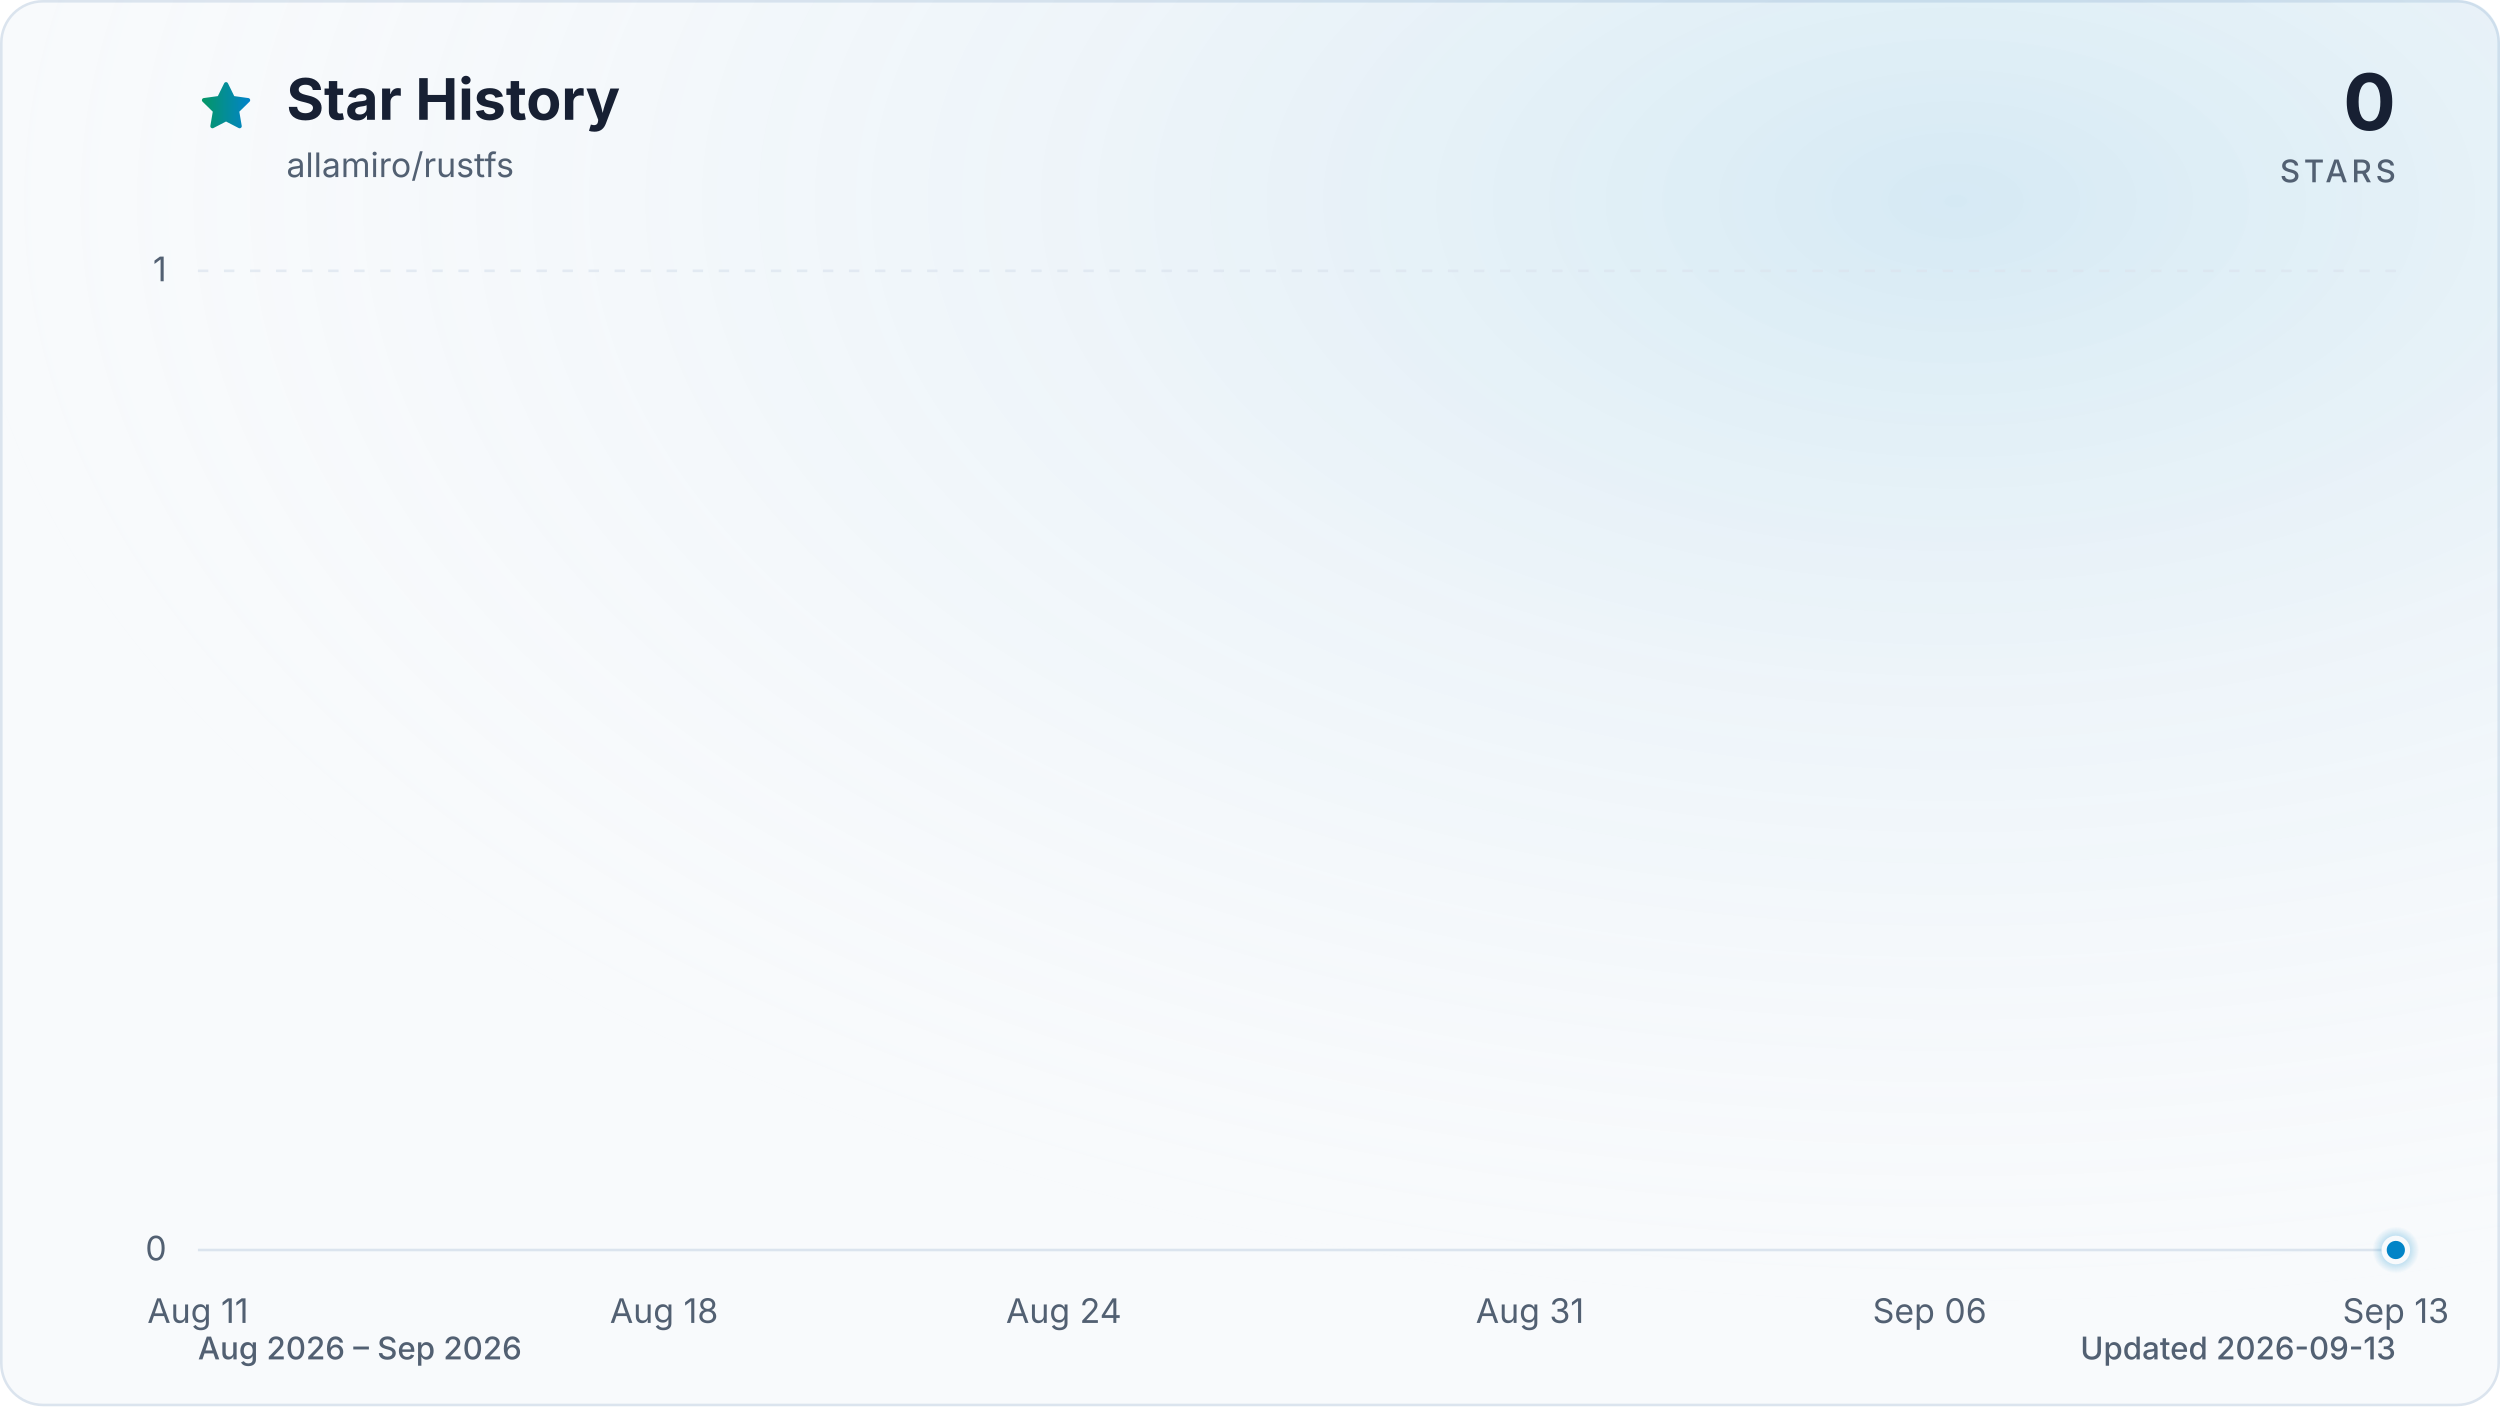
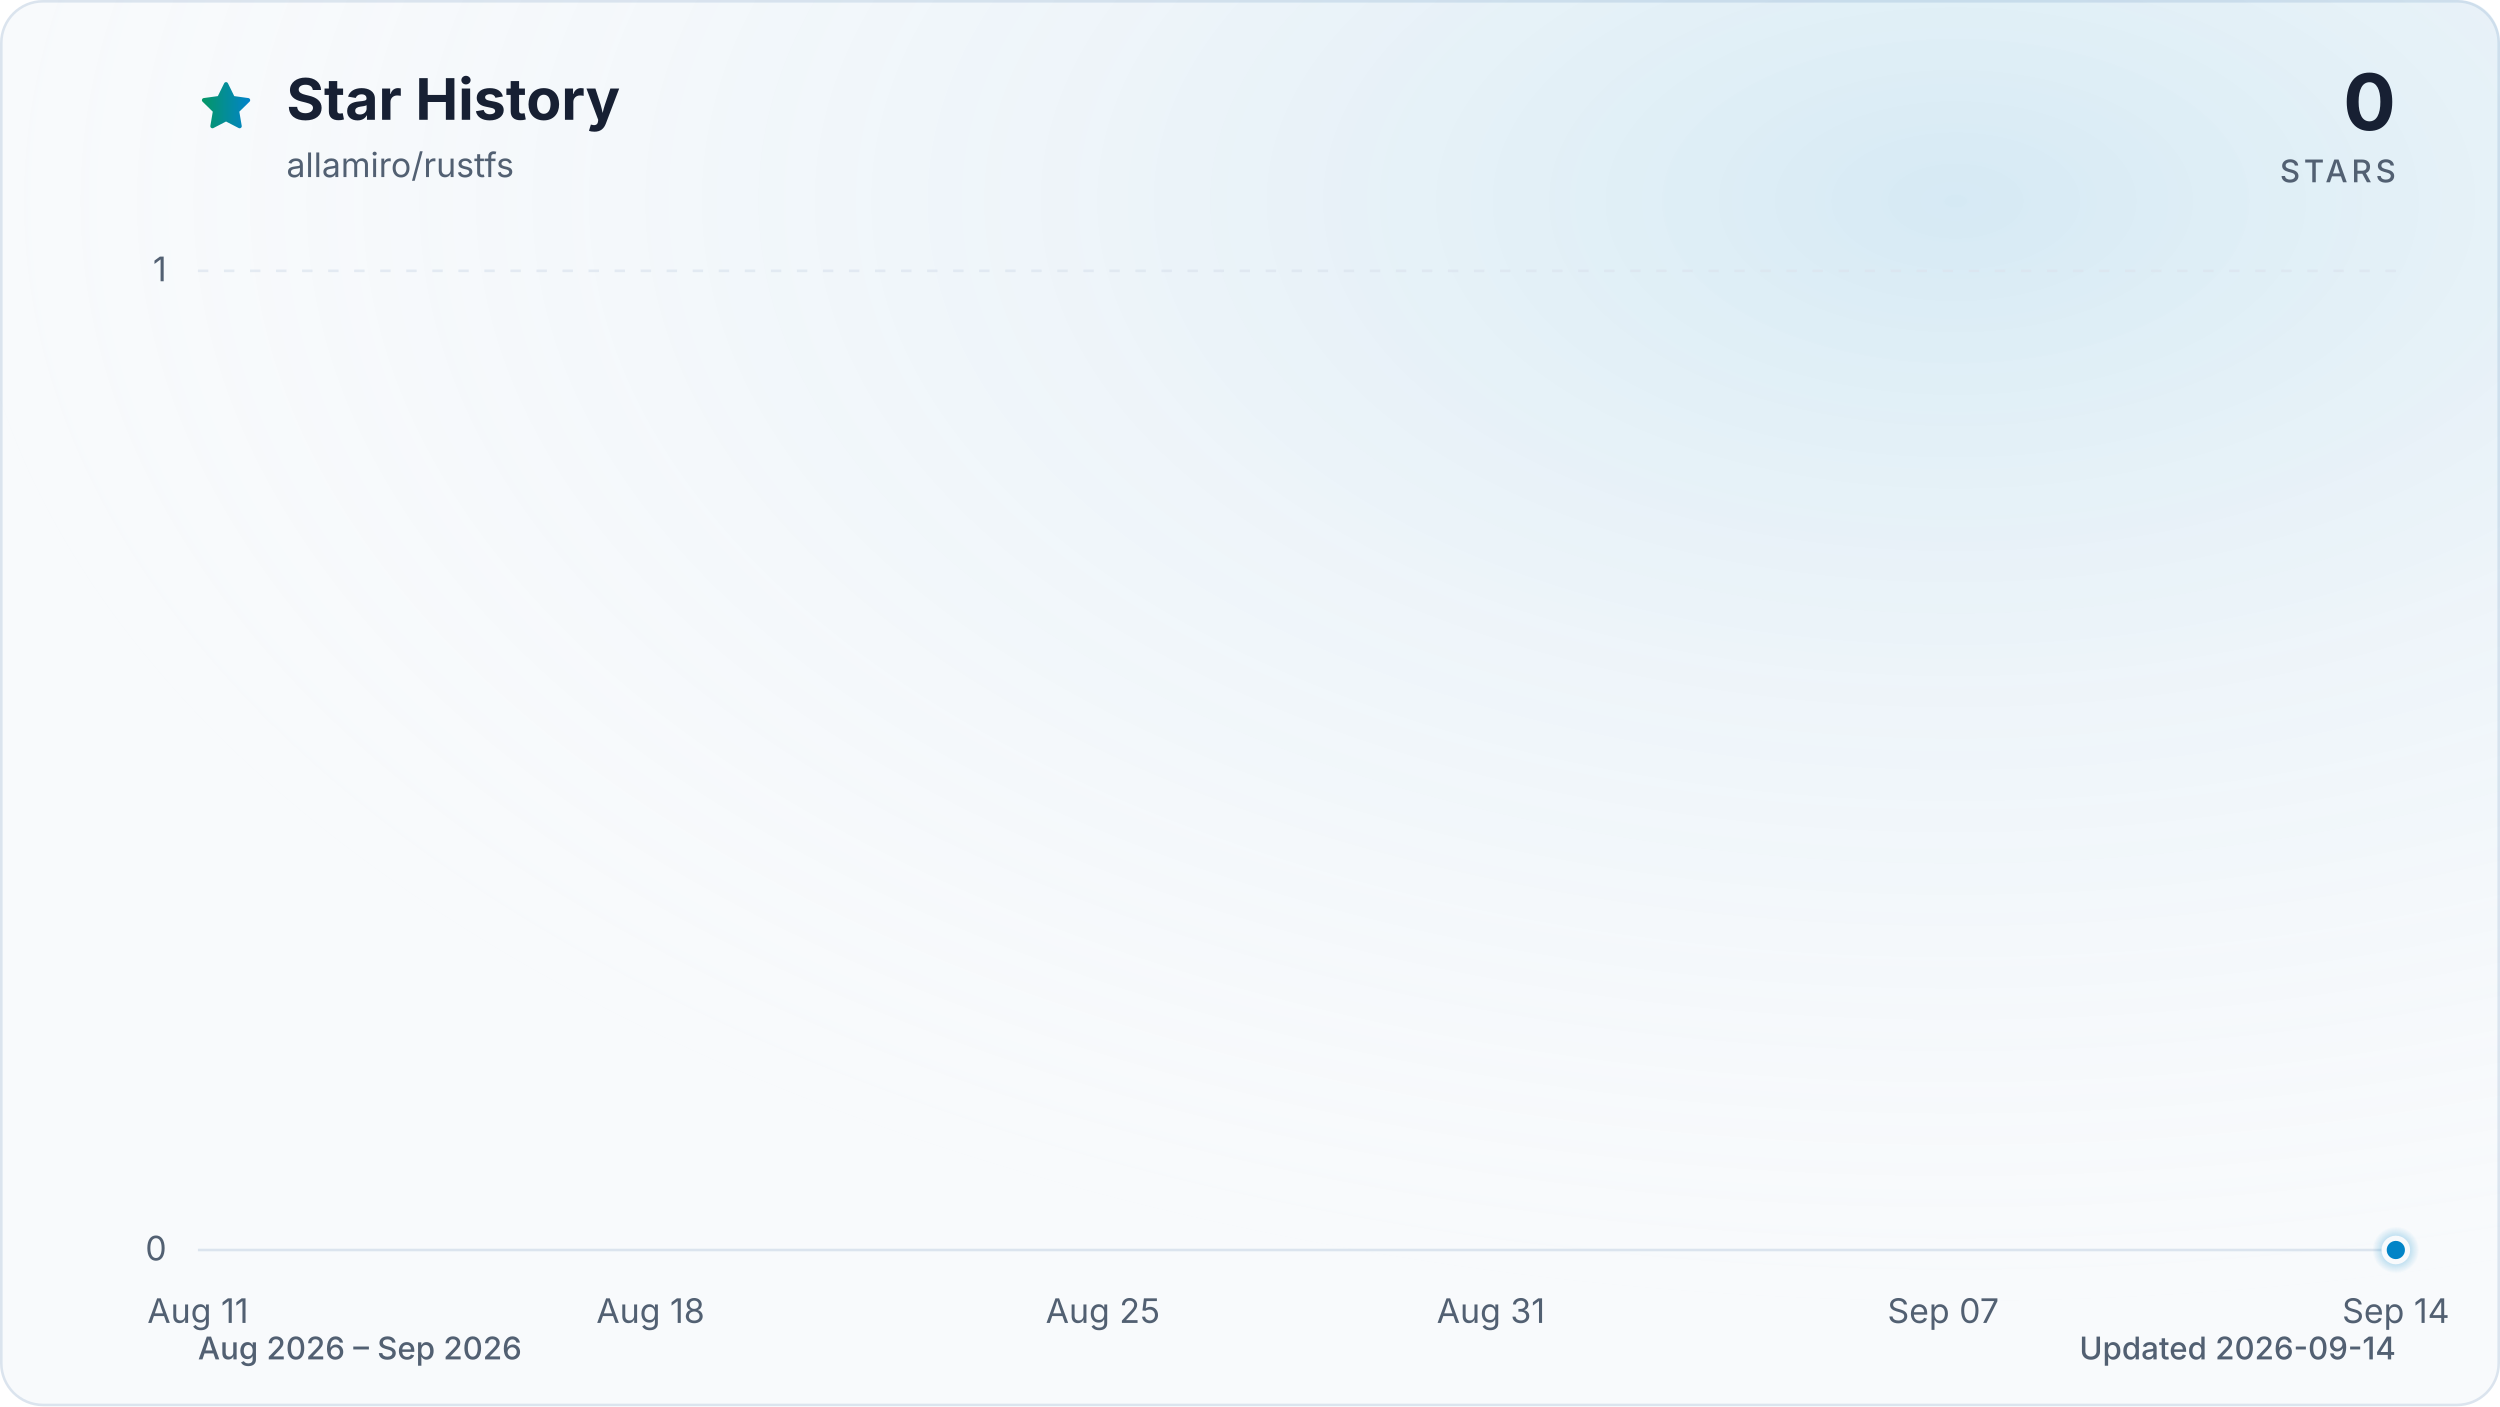
<svg xmlns="http://www.w3.org/2000/svg" viewBox="0 0 960 540" role="img" aria-labelledby="title description" data-style="gradient" data-variant="glow" data-animated="true">
  <defs>
    <linearGradient id="trend" x1="0" y1="0" x2="1" y2="0">
      <stop offset="0%" stop-color="#059669" />
      <stop offset="100%" stop-color="#0284c7" />
    </linearGradient>
    <linearGradient id="area" x1="0" y1="0" x2="0" y2="1">
      <stop offset="0%" stop-color="#059669" stop-opacity="0.30" />
      <stop offset="55%" stop-color="#0284c7" stop-opacity="0.10" />
      <stop offset="100%" stop-color="#0284c7" stop-opacity="0.01" />
    </linearGradient>
    <radialGradient id="marker-halo" cx="50%" cy="50%" r="50%">
      <stop offset="0%" stop-color="#0284c7" stop-opacity="0.55" />
      <stop offset="100%" stop-color="#0284c7" stop-opacity="0" />
    </radialGradient>
    <radialGradient id="surface-glow" cx="78%" cy="14%" r="80%">
      <stop offset="0%" stop-color="#0284c7" stop-opacity="0.14" />
      <stop offset="100%" stop-color="#f8fafc" stop-opacity="0" />
    </radialGradient>
    <filter id="trend-glow" x="-20%" y="-20%" width="140%" height="140%">
      <feGaussianBlur stdDeviation="7" />
    </filter>
  </defs>
  <style>
.trend-enter{transform-box:fill-box;transform-origin:center;animation:trend-enter 520ms cubic-bezier(0.16,1,0.3,1)}
.marker-enter{transform-box:fill-box;transform-origin:center;animation:marker-enter 320ms cubic-bezier(0.16,1,0.3,1) 200ms both}
.marker-pulse{transform-box:fill-box;transform-origin:center;animation:marker-pulse 2.6s ease-out infinite}
@keyframes trend-enter{from{opacity:.35;transform:translateY(10px)}to{opacity:1;transform:translateY(0)}}
@keyframes marker-enter{from{opacity:0;transform:scale(.4)}to{opacity:1;transform:scale(1)}}
@keyframes marker-pulse{0%{opacity:.5;transform:scale(.7)}70%,100%{opacity:0;transform:scale(2.1)}}
@media (prefers-reduced-motion:reduce){.trend-enter,.marker-enter,.marker-pulse{animation:none!important}}
@media (prefers-reduced-motion:reduce){.marker-pulse{opacity:0}}
</style>
  <rect x="0.5" y="0.5" width="959" height="539" fill="#f8fafc" stroke="#dbe4ee" stroke-width="1" rx="16" />
  <rect width="960" height="540" fill="url(#surface-glow)" rx="16" />
  <path d="M12 2.6l2.9 5.9 6.5.9-4.7 4.6 1.1 6.5-5.8-3-5.8 3 1.1-6.5-4.7-4.6 6.5-.9L12 2.6Z" transform="translate(76 30) scale(.9)" fill="url(#trend)" stroke="url(#trend)" stroke-width="1.8" stroke-linejoin="round" aria-hidden="true" />
  <text x="110" y="46" fill="#172033" font-family="ui-sans-serif, system-ui, -apple-system, BlinkMacSystemFont, 'Segoe UI', sans-serif" font-size="22" font-weight="700">Star History</text>
  <text x="110" y="68" fill="#526072" font-family="ui-sans-serif, system-ui, -apple-system, BlinkMacSystemFont, 'Segoe UI', sans-serif" font-size="13">allamiro/rustfs</text>
  <text x="920" y="50" fill="#172033" font-family="ui-sans-serif, system-ui, -apple-system, BlinkMacSystemFont, 'Segoe UI', sans-serif" font-size="30" font-weight="700" text-anchor="end">0</text>
  <text x="920" y="70" fill="#526072" font-family="ui-sans-serif, system-ui, -apple-system, BlinkMacSystemFont, 'Segoe UI', sans-serif" font-size="12" font-weight="500" letter-spacing="1.5" text-anchor="end">STARS</text>
  <line x1="76" y1="480.0" x2="920" y2="480.0" stroke="#dbe4ee" stroke-width="1" stroke-dasharray="0" opacity="1" />
  <text x="64" y="484.0" fill="#526072" font-family="ui-sans-serif, system-ui, -apple-system, BlinkMacSystemFont, 'Segoe UI', sans-serif" font-size="13" text-anchor="end">0</text>
  <line x1="76" y1="104.0" x2="920" y2="104.0" stroke="#dbe4ee" stroke-width="1" stroke-dasharray="4 6" opacity="0.7" />
  <text x="64" y="108.0" fill="#526072" font-family="ui-sans-serif, system-ui, -apple-system, BlinkMacSystemFont, 'Segoe UI', sans-serif" font-size="13" text-anchor="end">1</text>
  <text x="76.0" y="508" fill="#526072" font-family="ui-sans-serif, system-ui, -apple-system, BlinkMacSystemFont, 'Segoe UI', sans-serif" font-size="13" text-anchor="middle">Aug 11</text>
-   <text x="255.0" y="508" fill="#526072" font-family="ui-sans-serif, system-ui, -apple-system, BlinkMacSystemFont, 'Segoe UI', sans-serif" font-size="13" text-anchor="middle">Aug 18</text>
-   <text x="408.5" y="508" fill="#526072" font-family="ui-sans-serif, system-ui, -apple-system, BlinkMacSystemFont, 'Segoe UI', sans-serif" font-size="13" text-anchor="middle">Aug 24</text>
-   <text x="587.5" y="508" fill="#526072" font-family="ui-sans-serif, system-ui, -apple-system, BlinkMacSystemFont, 'Segoe UI', sans-serif" font-size="13" text-anchor="middle">Aug 31</text>
-   <text x="741.0" y="508" fill="#526072" font-family="ui-sans-serif, system-ui, -apple-system, BlinkMacSystemFont, 'Segoe UI', sans-serif" font-size="13" text-anchor="middle">Sep 06</text>
-   <text x="920.0" y="508" fill="#526072" font-family="ui-sans-serif, system-ui, -apple-system, BlinkMacSystemFont, 'Segoe UI', sans-serif" font-size="13" text-anchor="middle">Sep 13</text>
+   <text x="249.8" y="508" fill="#526072" font-family="ui-sans-serif, system-ui, -apple-system, BlinkMacSystemFont, 'Segoe UI', sans-serif" font-size="13" text-anchor="middle">Aug 18</text>
+   <text x="423.5" y="508" fill="#526072" font-family="ui-sans-serif, system-ui, -apple-system, BlinkMacSystemFont, 'Segoe UI', sans-serif" font-size="13" text-anchor="middle">Aug 25</text>
+   <text x="572.5" y="508" fill="#526072" font-family="ui-sans-serif, system-ui, -apple-system, BlinkMacSystemFont, 'Segoe UI', sans-serif" font-size="13" text-anchor="middle">Aug 31</text>
+   <text x="746.2" y="508" fill="#526072" font-family="ui-sans-serif, system-ui, -apple-system, BlinkMacSystemFont, 'Segoe UI', sans-serif" font-size="13" text-anchor="middle">Sep 07</text>
+   <text x="920.0" y="508" fill="#526072" font-family="ui-sans-serif, system-ui, -apple-system, BlinkMacSystemFont, 'Segoe UI', sans-serif" font-size="13" text-anchor="middle">Sep 14</text>
  <g class="trend-enter">
-     <path d="M 76.0 480.0 C 84.5 480.0, 93.1 480.0, 101.6 480.0 C 110.1 480.0, 118.6 480.0, 127.2 480.0 C 135.7 480.0, 144.2 480.0, 152.7 480.0 C 161.3 480.0, 169.8 480.0, 178.3 480.0 C 186.8 480.0, 195.4 480.0, 203.9 480.0 C 212.4 480.0, 220.9 480.0, 229.5 480.0 C 238.0 480.0, 246.5 480.0, 255.0 480.0 C 263.6 480.0, 272.1 480.0, 280.6 480.0 C 289.1 480.0, 297.7 480.0, 306.2 480.0 C 314.7 480.0, 323.2 480.0, 331.8 480.0 C 340.3 480.0, 348.8 480.0, 357.3 480.0 C 365.9 480.0, 374.4 480.0, 382.9 480.0 C 391.4 480.0, 400.0 480.0, 408.5 480.0 C 417.0 480.0, 425.5 480.0, 434.1 480.0 C 442.6 480.0, 451.1 480.0, 459.6 480.0 C 468.2 480.0, 476.7 480.0, 485.2 480.0 C 493.7 480.0, 502.3 480.0, 510.8 480.0 C 519.3 480.0, 527.8 480.0, 536.4 480.0 C 544.9 480.0, 553.4 480.0, 561.9 480.0 C 570.5 480.0, 579.0 480.0, 587.5 480.0 C 596.0 480.0, 604.6 480.0, 613.1 480.0 C 621.6 480.0, 630.1 480.0, 638.7 480.0 C 647.2 480.0, 655.7 480.0, 664.2 480.0 C 672.8 480.0, 681.3 480.0, 689.8 480.0 C 698.3 480.0, 706.9 480.0, 715.4 480.0 C 723.9 480.0, 732.4 480.0, 741.0 480.0 C 749.5 480.0, 758.0 480.0, 766.5 480.0 C 775.1 480.0, 783.6 480.0, 792.1 480.0 C 800.6 480.0, 809.2 480.0, 817.7 480.0 C 826.2 480.0, 834.7 480.0, 843.3 480.0 C 851.8 480.0, 860.3 480.0, 868.8 480.0 C 877.4 480.0, 885.9 480.0, 894.4 480.0 C 902.9 480.0, 911.5 480.0, 920.0 480.0 L 920.0 480.0 L 76.0 480.0 Z" fill="url(#area)" />
-     <path d="M 76.0 480.0 C 84.5 480.0, 93.1 480.0, 101.6 480.0 C 110.1 480.0, 118.6 480.0, 127.2 480.0 C 135.7 480.0, 144.2 480.0, 152.7 480.0 C 161.3 480.0, 169.8 480.0, 178.3 480.0 C 186.8 480.0, 195.4 480.0, 203.9 480.0 C 212.4 480.0, 220.9 480.0, 229.5 480.0 C 238.0 480.0, 246.5 480.0, 255.0 480.0 C 263.6 480.0, 272.1 480.0, 280.6 480.0 C 289.1 480.0, 297.7 480.0, 306.2 480.0 C 314.7 480.0, 323.2 480.0, 331.8 480.0 C 340.3 480.0, 348.8 480.0, 357.3 480.0 C 365.9 480.0, 374.4 480.0, 382.9 480.0 C 391.4 480.0, 400.0 480.0, 408.5 480.0 C 417.0 480.0, 425.5 480.0, 434.1 480.0 C 442.6 480.0, 451.1 480.0, 459.6 480.0 C 468.2 480.0, 476.7 480.0, 485.2 480.0 C 493.7 480.0, 502.3 480.0, 510.8 480.0 C 519.3 480.0, 527.8 480.0, 536.4 480.0 C 544.9 480.0, 553.4 480.0, 561.9 480.0 C 570.5 480.0, 579.0 480.0, 587.5 480.0 C 596.0 480.0, 604.6 480.0, 613.1 480.0 C 621.6 480.0, 630.1 480.0, 638.7 480.0 C 647.2 480.0, 655.7 480.0, 664.2 480.0 C 672.8 480.0, 681.3 480.0, 689.8 480.0 C 698.3 480.0, 706.9 480.0, 715.4 480.0 C 723.9 480.0, 732.4 480.0, 741.0 480.0 C 749.5 480.0, 758.0 480.0, 766.5 480.0 C 775.1 480.0, 783.6 480.0, 792.1 480.0 C 800.6 480.0, 809.2 480.0, 817.7 480.0 C 826.2 480.0, 834.7 480.0, 843.3 480.0 C 851.8 480.0, 860.3 480.0, 868.8 480.0 C 877.4 480.0, 885.9 480.0, 894.4 480.0 C 902.9 480.0, 911.5 480.0, 920.0 480.0" fill="none" stroke="url(#trend)" stroke-width="12" stroke-linecap="round" stroke-linejoin="round" opacity="0.16" filter="url(#trend-glow)" />
-     <path d="M 76.0 480.0 C 84.5 480.0, 93.1 480.0, 101.6 480.0 C 110.1 480.0, 118.6 480.0, 127.2 480.0 C 135.7 480.0, 144.2 480.0, 152.7 480.0 C 161.3 480.0, 169.8 480.0, 178.3 480.0 C 186.8 480.0, 195.4 480.0, 203.9 480.0 C 212.4 480.0, 220.9 480.0, 229.5 480.0 C 238.0 480.0, 246.5 480.0, 255.0 480.0 C 263.6 480.0, 272.1 480.0, 280.6 480.0 C 289.1 480.0, 297.7 480.0, 306.2 480.0 C 314.7 480.0, 323.2 480.0, 331.8 480.0 C 340.3 480.0, 348.8 480.0, 357.3 480.0 C 365.9 480.0, 374.4 480.0, 382.9 480.0 C 391.4 480.0, 400.0 480.0, 408.5 480.0 C 417.0 480.0, 425.5 480.0, 434.1 480.0 C 442.6 480.0, 451.1 480.0, 459.6 480.0 C 468.2 480.0, 476.7 480.0, 485.2 480.0 C 493.7 480.0, 502.3 480.0, 510.8 480.0 C 519.3 480.0, 527.8 480.0, 536.4 480.0 C 544.9 480.0, 553.4 480.0, 561.9 480.0 C 570.5 480.0, 579.0 480.0, 587.5 480.0 C 596.0 480.0, 604.6 480.0, 613.1 480.0 C 621.6 480.0, 630.1 480.0, 638.7 480.0 C 647.2 480.0, 655.7 480.0, 664.2 480.0 C 672.8 480.0, 681.3 480.0, 689.8 480.0 C 698.3 480.0, 706.9 480.0, 715.4 480.0 C 723.9 480.0, 732.4 480.0, 741.0 480.0 C 749.5 480.0, 758.0 480.0, 766.5 480.0 C 775.1 480.0, 783.6 480.0, 792.1 480.0 C 800.6 480.0, 809.2 480.0, 817.7 480.0 C 826.2 480.0, 834.7 480.0, 843.3 480.0 C 851.8 480.0, 860.3 480.0, 868.8 480.0 C 877.4 480.0, 885.9 480.0, 894.4 480.0 C 902.9 480.0, 911.5 480.0, 920.0 480.0" fill="none" stroke="url(#trend)" stroke-width="3" stroke-linecap="round" stroke-linejoin="round" />
+     <path d="M 76.0 480.0 C 84.3 480.0, 92.5 480.0, 100.8 480.0 C 109.1 480.0, 117.4 480.0, 125.6 480.0 C 133.9 480.0, 142.2 480.0, 150.5 480.0 C 158.7 480.0, 167.0 480.0, 175.3 480.0 C 183.6 480.0, 191.8 480.0, 200.1 480.0 C 208.4 480.0, 216.7 480.0, 224.9 480.0 C 233.2 480.0, 241.5 480.0, 249.8 480.0 C 258.0 480.0, 266.3 480.0, 274.6 480.0 C 282.9 480.0, 291.1 480.0, 299.4 480.0 C 307.7 480.0, 316.0 480.0, 324.2 480.0 C 332.5 480.0, 340.8 480.0, 349.1 480.0 C 357.3 480.0, 365.6 480.0, 373.9 480.0 C 382.2 480.0, 390.4 480.0, 398.7 480.0 C 407.0 480.0, 415.3 480.0, 423.5 480.0 C 431.8 480.0, 440.1 480.0, 448.4 480.0 C 456.6 480.0, 464.9 480.0, 473.2 480.0 C 481.5 480.0, 489.7 480.0, 498.0 480.0 C 506.3 480.0, 514.5 480.0, 522.8 480.0 C 531.1 480.0, 539.4 480.0, 547.6 480.0 C 555.9 480.0, 564.2 480.0, 572.5 480.0 C 580.7 480.0, 589.0 480.0, 597.3 480.0 C 605.6 480.0, 613.8 480.0, 622.1 480.0 C 630.4 480.0, 638.7 480.0, 646.9 480.0 C 655.2 480.0, 663.5 480.0, 671.8 480.0 C 680.0 480.0, 688.3 480.0, 696.6 480.0 C 704.9 480.0, 713.1 480.0, 721.4 480.0 C 729.7 480.0, 738.0 480.0, 746.2 480.0 C 754.5 480.0, 762.8 480.0, 771.1 480.0 C 779.3 480.0, 787.6 480.0, 795.9 480.0 C 804.2 480.0, 812.4 480.0, 820.7 480.0 C 829.0 480.0, 837.3 480.0, 845.5 480.0 C 853.8 480.0, 862.1 480.0, 870.4 480.0 C 878.6 480.0, 886.9 480.0, 895.2 480.0 C 903.5 480.0, 911.7 480.0, 920.0 480.0 L 920.0 480.0 L 76.0 480.0 Z" fill="url(#area)" />
+     <path d="M 76.0 480.0 C 84.3 480.0, 92.5 480.0, 100.8 480.0 C 109.1 480.0, 117.4 480.0, 125.6 480.0 C 133.9 480.0, 142.2 480.0, 150.5 480.0 C 158.7 480.0, 167.0 480.0, 175.3 480.0 C 183.6 480.0, 191.8 480.0, 200.1 480.0 C 208.4 480.0, 216.7 480.0, 224.9 480.0 C 233.2 480.0, 241.5 480.0, 249.8 480.0 C 258.0 480.0, 266.3 480.0, 274.6 480.0 C 282.9 480.0, 291.1 480.0, 299.4 480.0 C 307.7 480.0, 316.0 480.0, 324.2 480.0 C 332.5 480.0, 340.8 480.0, 349.1 480.0 C 357.3 480.0, 365.6 480.0, 373.9 480.0 C 382.2 480.0, 390.4 480.0, 398.7 480.0 C 407.0 480.0, 415.3 480.0, 423.5 480.0 C 431.8 480.0, 440.1 480.0, 448.4 480.0 C 456.6 480.0, 464.9 480.0, 473.2 480.0 C 481.5 480.0, 489.7 480.0, 498.0 480.0 C 506.3 480.0, 514.5 480.0, 522.8 480.0 C 531.1 480.0, 539.4 480.0, 547.6 480.0 C 555.9 480.0, 564.2 480.0, 572.5 480.0 C 580.7 480.0, 589.0 480.0, 597.3 480.0 C 605.6 480.0, 613.8 480.0, 622.1 480.0 C 630.4 480.0, 638.7 480.0, 646.9 480.0 C 655.2 480.0, 663.5 480.0, 671.8 480.0 C 680.0 480.0, 688.3 480.0, 696.6 480.0 C 704.9 480.0, 713.1 480.0, 721.4 480.0 C 729.7 480.0, 738.0 480.0, 746.2 480.0 C 754.5 480.0, 762.8 480.0, 771.1 480.0 C 779.3 480.0, 787.6 480.0, 795.9 480.0 C 804.2 480.0, 812.4 480.0, 820.7 480.0 C 829.0 480.0, 837.3 480.0, 845.5 480.0 C 853.8 480.0, 862.1 480.0, 870.4 480.0 C 878.6 480.0, 886.9 480.0, 895.2 480.0 C 903.5 480.0, 911.7 480.0, 920.0 480.0" fill="none" stroke="url(#trend)" stroke-width="12" stroke-linecap="round" stroke-linejoin="round" opacity="0.16" filter="url(#trend-glow)" />
+     <path d="M 76.0 480.0 C 84.3 480.0, 92.5 480.0, 100.8 480.0 C 109.1 480.0, 117.4 480.0, 125.6 480.0 C 133.9 480.0, 142.2 480.0, 150.5 480.0 C 158.7 480.0, 167.0 480.0, 175.3 480.0 C 183.6 480.0, 191.8 480.0, 200.1 480.0 C 208.4 480.0, 216.7 480.0, 224.9 480.0 C 233.2 480.0, 241.5 480.0, 249.8 480.0 C 258.0 480.0, 266.3 480.0, 274.6 480.0 C 282.9 480.0, 291.1 480.0, 299.4 480.0 C 307.7 480.0, 316.0 480.0, 324.2 480.0 C 332.5 480.0, 340.8 480.0, 349.1 480.0 C 357.3 480.0, 365.6 480.0, 373.9 480.0 C 382.2 480.0, 390.4 480.0, 398.7 480.0 C 407.0 480.0, 415.3 480.0, 423.5 480.0 C 431.8 480.0, 440.1 480.0, 448.4 480.0 C 456.6 480.0, 464.9 480.0, 473.2 480.0 C 481.5 480.0, 489.7 480.0, 498.0 480.0 C 506.3 480.0, 514.5 480.0, 522.8 480.0 C 531.1 480.0, 539.4 480.0, 547.6 480.0 C 555.9 480.0, 564.2 480.0, 572.5 480.0 C 580.7 480.0, 589.0 480.0, 597.3 480.0 C 605.6 480.0, 613.8 480.0, 622.1 480.0 C 630.4 480.0, 638.7 480.0, 646.9 480.0 C 655.2 480.0, 663.5 480.0, 671.8 480.0 C 680.0 480.0, 688.3 480.0, 696.6 480.0 C 704.9 480.0, 713.1 480.0, 721.4 480.0 C 729.7 480.0, 738.0 480.0, 746.2 480.0 C 754.5 480.0, 762.8 480.0, 771.1 480.0 C 779.3 480.0, 787.6 480.0, 795.9 480.0 C 804.2 480.0, 812.4 480.0, 820.7 480.0 C 829.0 480.0, 837.3 480.0, 845.5 480.0 C 853.8 480.0, 862.1 480.0, 870.4 480.0 C 878.6 480.0, 886.9 480.0, 895.2 480.0 C 903.5 480.0, 911.7 480.0, 920.0 480.0" fill="none" stroke="url(#trend)" stroke-width="3" stroke-linecap="round" stroke-linejoin="round" />
  </g>
  <g class="marker-enter">
    <circle class="marker-pulse" cx="920.0" cy="480.0" r="9" fill="url(#marker-halo)" />
    <circle cx="920.0" cy="480.0" r="4.5" fill="#0284c7" stroke="#f8fafc" stroke-width="2" />
  </g>
  <text x="76" y="522" fill="#526072" font-family="ui-sans-serif, system-ui, -apple-system, BlinkMacSystemFont, 'Segoe UI', sans-serif" font-size="12" font-weight="500">Aug 2026 – Sep 2026</text>
-   <text x="920" y="522" fill="#526072" font-family="ui-sans-serif, system-ui, -apple-system, BlinkMacSystemFont, 'Segoe UI', sans-serif" font-size="12" font-weight="500" text-anchor="end">Updated 2026-09-13</text>
+   <text x="920" y="522" fill="#526072" font-family="ui-sans-serif, system-ui, -apple-system, BlinkMacSystemFont, 'Segoe UI', sans-serif" font-size="12" font-weight="500" text-anchor="end">Updated 2026-09-14</text>
</svg>
